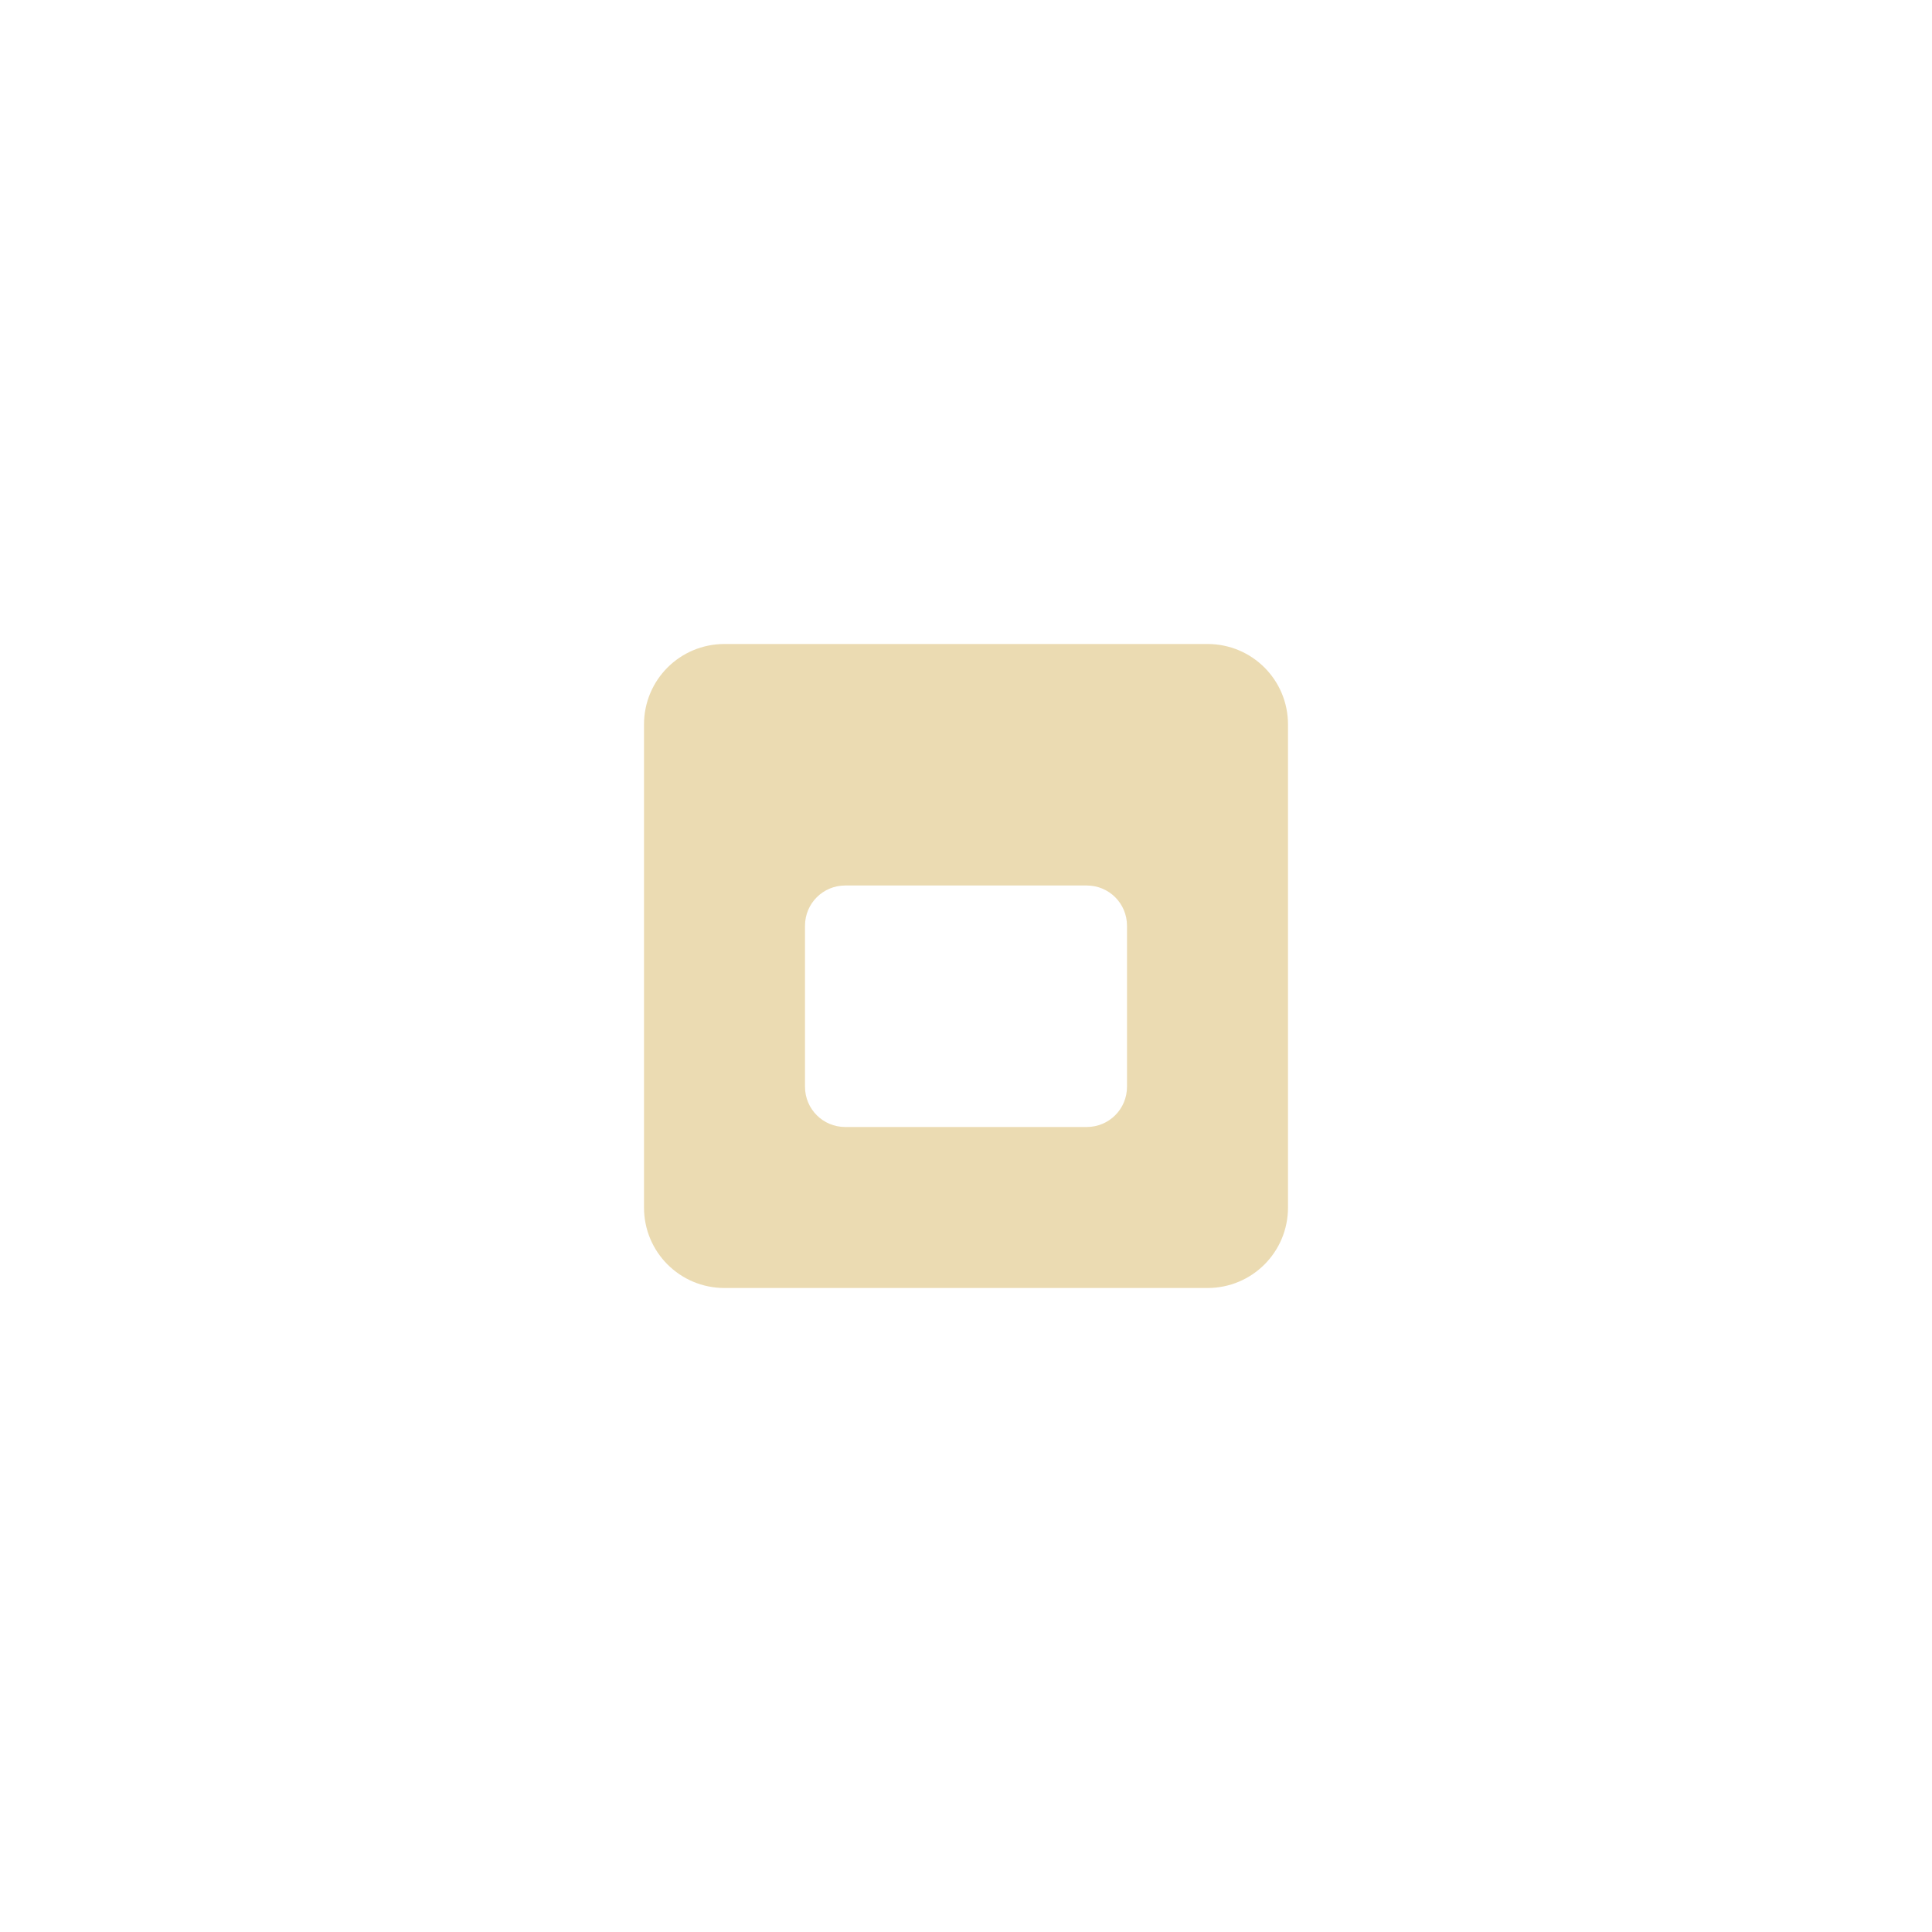
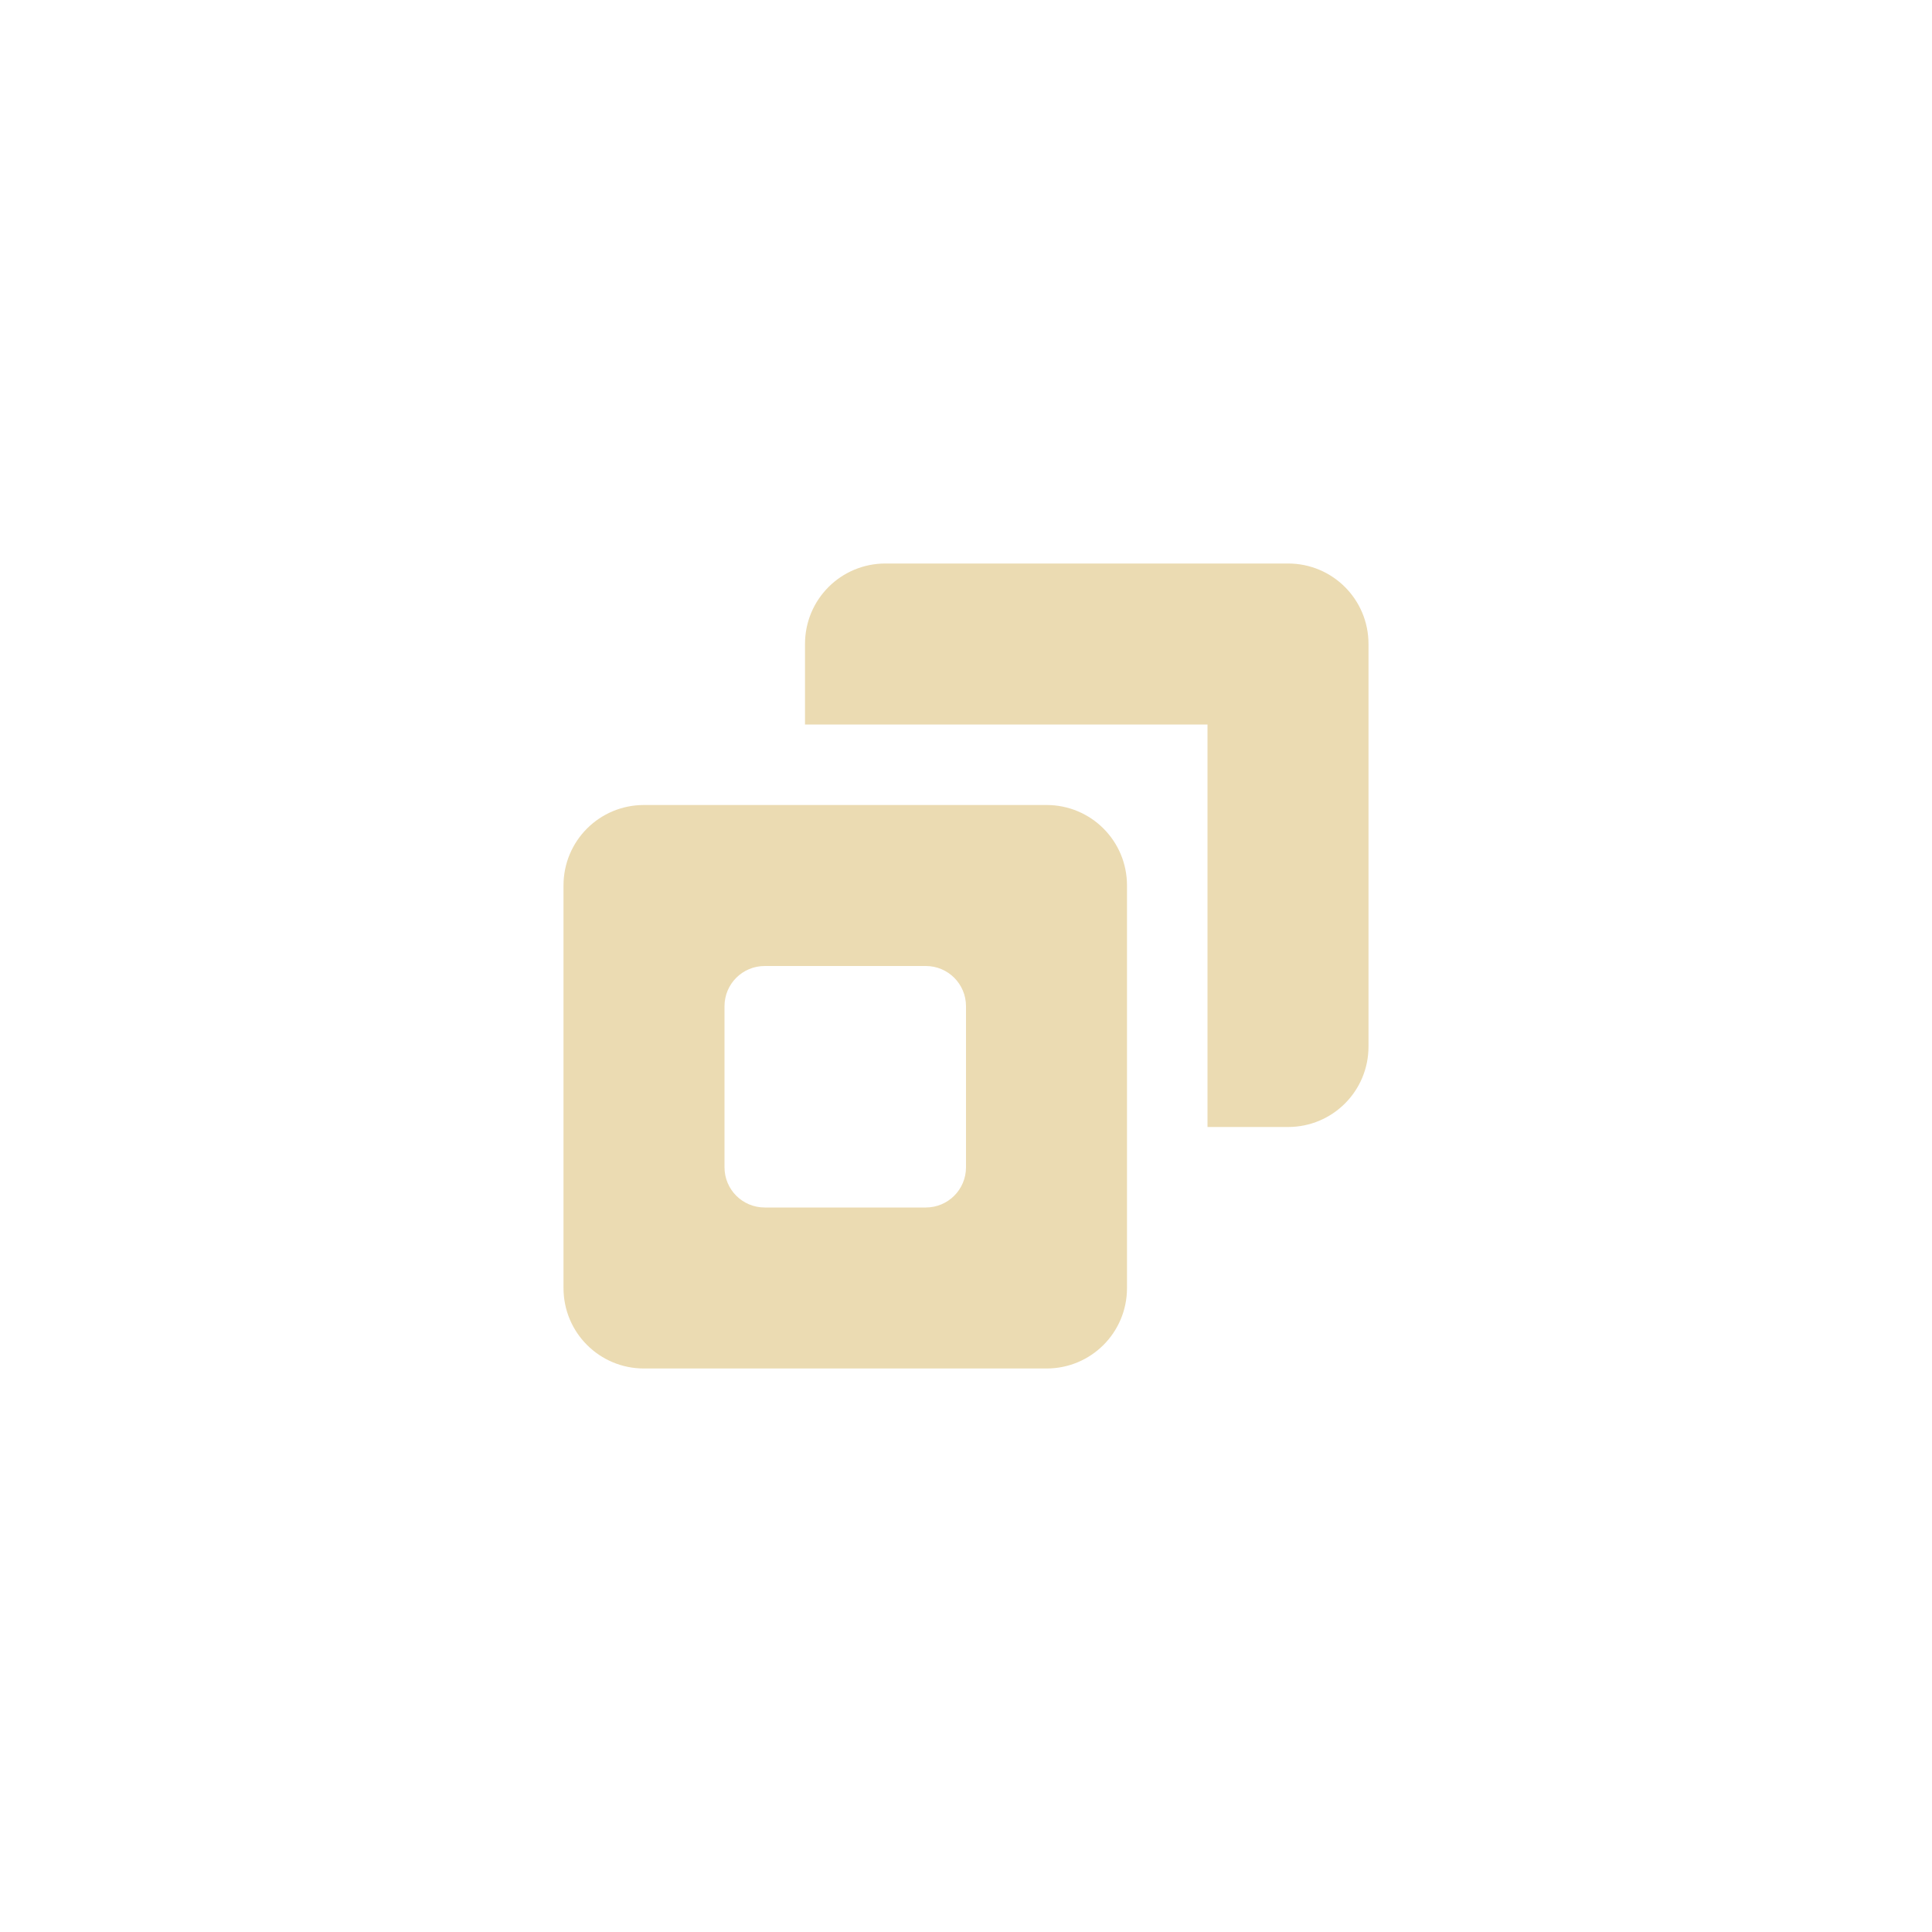
<svg xmlns="http://www.w3.org/2000/svg" width="24" height="24" version="1.1">
  <defs>
    <style id="current-color-scheme" type="text/css">.ColorScheme-Text { color:#ebdbb2; } .ColorScheme-Highlight { color:#458588; }</style>
  </defs>
-   <path class="ColorScheme-Text" d="m9 8c-0.554 0-1 0.446-1 1v6c0 0.554 0.446 1 1 1h6c0.554 0 1-0.446 1-1v-6c0-0.554-0.446-1-1-1zm1.5 3h3c0.277 0 0.5 0.223 0.5 0.5v2c0 0.277-0.223 0.5-0.5 0.5h-3c-0.277 0-0.5-0.223-0.5-0.5v-2c0-0.277 0.223-0.5 0.5-0.5z" fill="currentColor" />
+   <path class="ColorScheme-Text" d="m11 7c-0.554 0-1 0.446-1 1v1h5v5h1c0.554 0 1-0.446 1-1v-5c0-0.554-0.446-1-1-1zm-3 3c-0.554 0-1 0.446-1 1v5c0 0.554 0.446 1 1 1h5c0.554 0 1-0.446 1-1v-5c0-0.554-0.446-1-1-1zm1.5 2h2c0.277 0 0.5 0.223 0.5 0.5v2c0 0.277-0.223 0.5-0.5 0.5h-2c-0.277 0-0.5-0.223-0.5-0.5v-2c0-0.277 0.223-0.5 0.5-0.5z" fill="currentColor" />
</svg>
